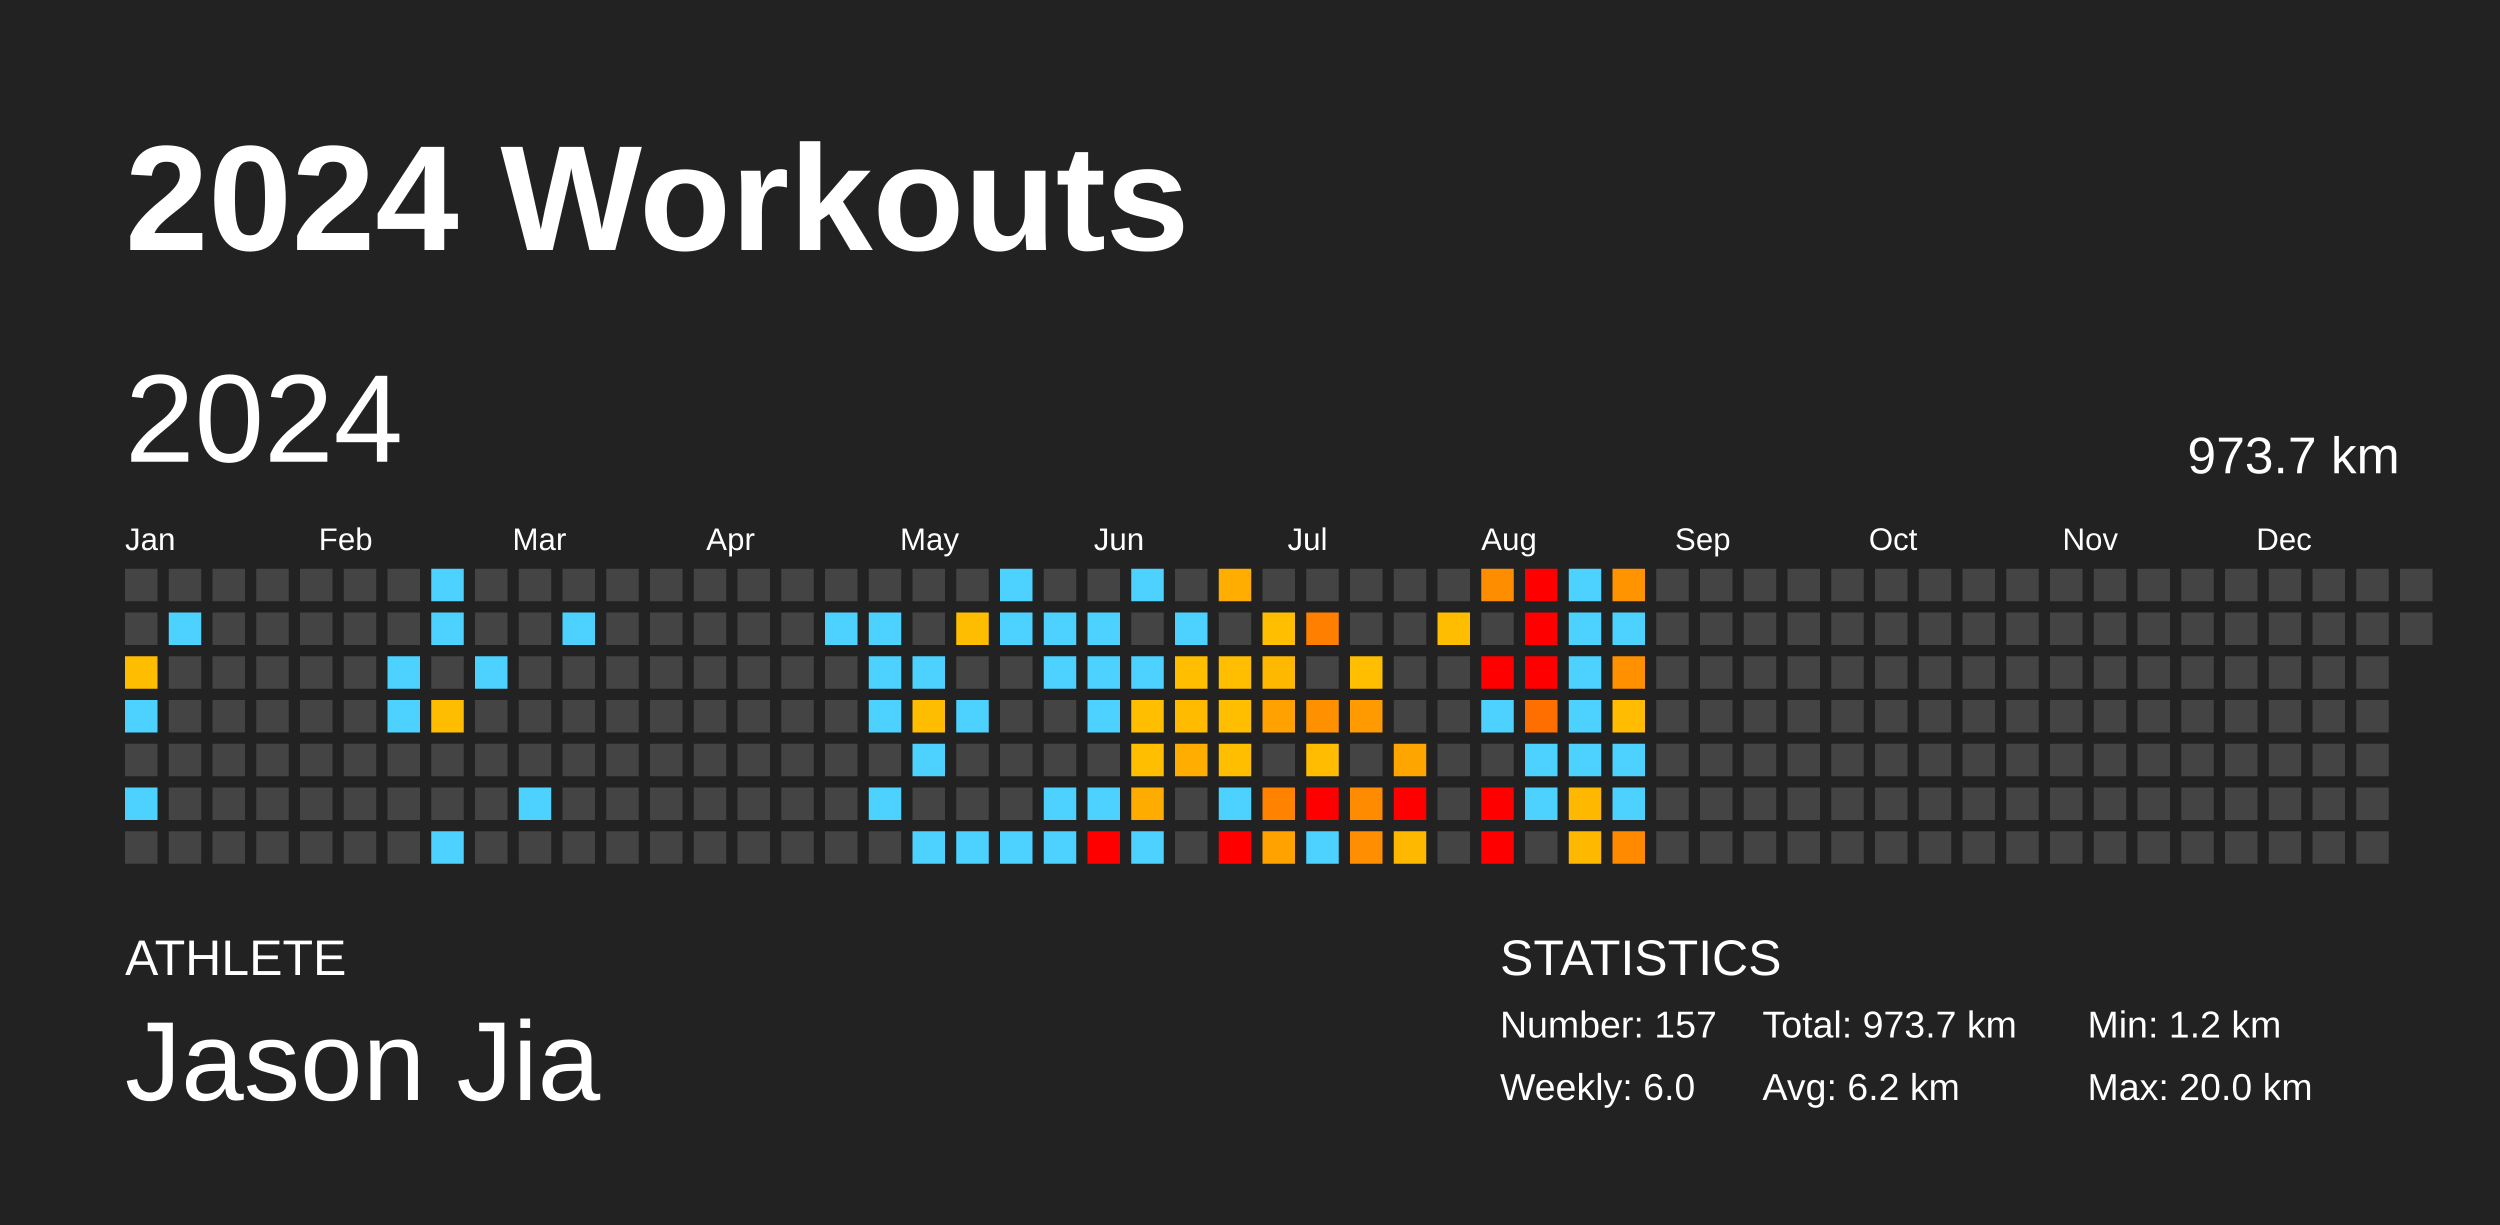
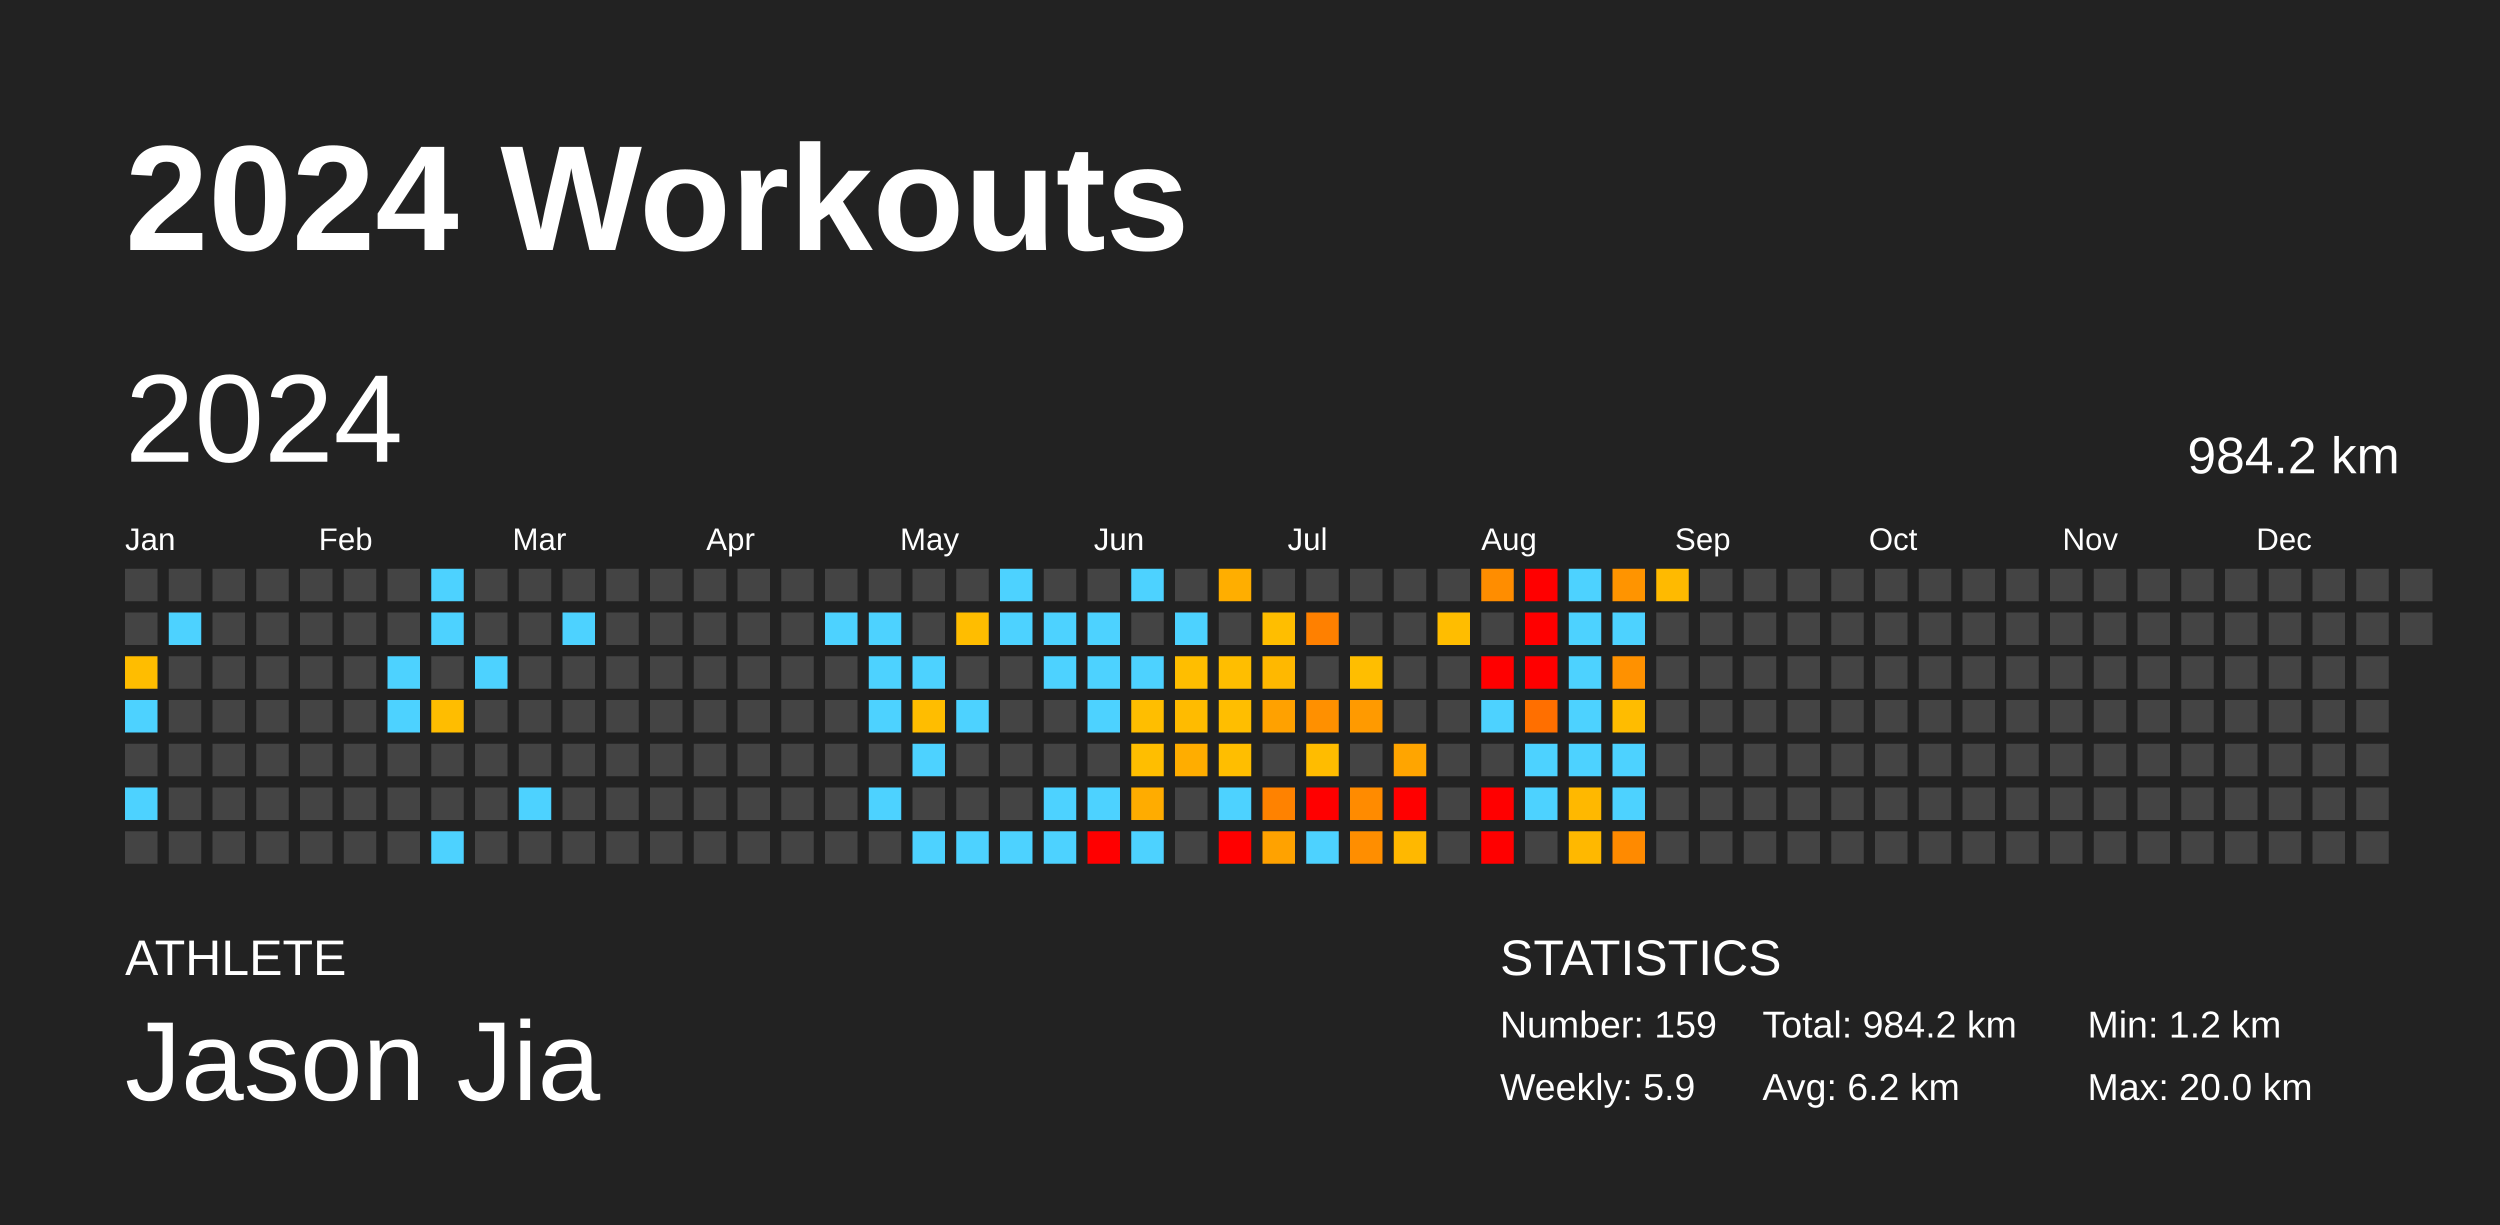
<svg xmlns="http://www.w3.org/2000/svg" baseProfile="full" height="98mm" version="1.1" viewBox="0,0,200,98" width="200mm">
  <defs />
  <rect fill="#222222" height="98" width="200" x="0" y="0" />
  <text fill="#FFFFFF" style="font-size:12px; font-family:Arial; font-weight:bold;" x="10" y="20">2024 Workouts</text>
  <text fill="#FFFFFF" style="font-size:4px; font-family:Arial" x="10" y="78">ATHLETE</text>
  <text fill="#FFFFFF" style="font-size:9px; font-family:Arial" x="10" y="88">Jason Jia</text>
  <text fill="#FFFFFF" style="font-size:4px; font-family:Arial" x="120" y="78">STATISTICS</text>
-   <text fill="#FFFFFF" style="font-size:3px; font-family:Arial" x="120" y="83">Number: 157</text>
-   <text fill="#FFFFFF" style="font-size:3px; font-family:Arial" x="120" y="88">Weekly: 6.0</text>
-   <text fill="#FFFFFF" style="font-size:3px; font-family:Arial" x="141" y="83">Total: 973.7 km</text>
+   <text fill="#FFFFFF" style="font-size:3px; font-family:Arial" x="120" y="83">Number: 159</text>
+   <text fill="#FFFFFF" style="font-size:3px; font-family:Arial" x="120" y="88">Weekly: 5.9</text>
+   <text fill="#FFFFFF" style="font-size:3px; font-family:Arial" x="141" y="83">Total: 984.2 km</text>
  <text fill="#FFFFFF" style="font-size:3px; font-family:Arial" x="141" y="88">Avg: 6.2 km</text>
  <text fill="#FFFFFF" style="font-size:3px; font-family:Arial" x="167" y="83">Min: 1.2 km</text>
  <text fill="#FFFFFF" style="font-size:3px; font-family:Arial" x="167" y="88">Max: 20.0 km</text>
  <text dominant-baseline="hanging" fill="#FFFFFF" style="font-size:10.0px; font-family:Arial;" x="10" y="30">2024</text>
-   <text dominant-baseline="hanging" fill="#FFFFFF" style="font-size:4.125px; font-family:Arial;" x="175" y="35">973.7 km</text>
+   <text dominant-baseline="hanging" fill="#FFFFFF" style="font-size:4.125px; font-family:Arial;" x="175" y="35">984.2 km</text>
  <text fill="#FFFFFF" style="font-size:2.5px; font-family:Arial" x="10.0" y="44">Jan</text>
  <text fill="#FFFFFF" style="font-size:2.5px; font-family:Arial" x="25.5" y="44">Feb</text>
  <text fill="#FFFFFF" style="font-size:2.5px; font-family:Arial" x="41.0" y="44">Mar</text>
  <text fill="#FFFFFF" style="font-size:2.5px; font-family:Arial" x="56.5" y="44">Apr</text>
  <text fill="#FFFFFF" style="font-size:2.5px; font-family:Arial" x="72.0" y="44">May</text>
  <text fill="#FFFFFF" style="font-size:2.5px; font-family:Arial" x="87.5" y="44">Jun</text>
  <text fill="#FFFFFF" style="font-size:2.5px; font-family:Arial" x="103.0" y="44">Jul</text>
  <text fill="#FFFFFF" style="font-size:2.5px; font-family:Arial" x="118.5" y="44">Aug</text>
  <text fill="#FFFFFF" style="font-size:2.5px; font-family:Arial" x="134.0" y="44">Sep</text>
  <text fill="#FFFFFF" style="font-size:2.5px; font-family:Arial" x="149.5" y="44">Oct</text>
  <text fill="#FFFFFF" style="font-size:2.5px; font-family:Arial" x="165.0" y="44">Nov</text>
  <text fill="#FFFFFF" style="font-size:2.5px; font-family:Arial" x="180.5" y="44">Dec</text>
  <rect fill="#444444" height="2.6" width="2.6" x="10.0" y="45.5" />
  <rect fill="#444444" height="2.6" width="2.6" x="10.0" y="49.0" />
  <rect fill="#ffbd00" height="2.6" width="2.6" x="10.0" y="52.5" />
  <rect fill="#4dd2ff" height="2.6" width="2.6" x="10.0" y="56.0" />
  <rect fill="#444444" height="2.6" width="2.6" x="10.0" y="59.5" />
  <rect fill="#4dd2ff" height="2.6" width="2.6" x="10.0" y="63.0" />
  <rect fill="#444444" height="2.6" width="2.6" x="10.0" y="66.5" />
  <rect fill="#444444" height="2.6" width="2.6" x="13.5" y="45.5" />
  <rect fill="#4dd2ff" height="2.6" width="2.6" x="13.5" y="49.0" />
  <rect fill="#444444" height="2.6" width="2.6" x="13.5" y="52.5" />
  <rect fill="#444444" height="2.6" width="2.6" x="13.5" y="56.0" />
  <rect fill="#444444" height="2.6" width="2.6" x="13.5" y="59.5" />
  <rect fill="#444444" height="2.6" width="2.6" x="13.5" y="63.0" />
  <rect fill="#444444" height="2.6" width="2.6" x="13.5" y="66.5" />
  <rect fill="#444444" height="2.6" width="2.6" x="17.0" y="45.5" />
  <rect fill="#444444" height="2.6" width="2.6" x="17.0" y="49.0" />
  <rect fill="#444444" height="2.6" width="2.6" x="17.0" y="52.5" />
  <rect fill="#444444" height="2.6" width="2.6" x="17.0" y="56.0" />
  <rect fill="#444444" height="2.6" width="2.6" x="17.0" y="59.5" />
  <rect fill="#444444" height="2.6" width="2.6" x="17.0" y="63.0" />
  <rect fill="#444444" height="2.6" width="2.6" x="17.0" y="66.5" />
  <rect fill="#444444" height="2.6" width="2.6" x="20.5" y="45.5" />
  <rect fill="#444444" height="2.6" width="2.6" x="20.5" y="49.0" />
  <rect fill="#444444" height="2.6" width="2.6" x="20.5" y="52.5" />
  <rect fill="#444444" height="2.6" width="2.6" x="20.5" y="56.0" />
  <rect fill="#444444" height="2.6" width="2.6" x="20.5" y="59.5" />
  <rect fill="#444444" height="2.6" width="2.6" x="20.5" y="63.0" />
  <rect fill="#444444" height="2.6" width="2.6" x="20.5" y="66.5" />
  <rect fill="#444444" height="2.6" width="2.6" x="24.0" y="45.5" />
  <rect fill="#444444" height="2.6" width="2.6" x="24.0" y="49.0" />
  <rect fill="#444444" height="2.6" width="2.6" x="24.0" y="52.5" />
  <rect fill="#444444" height="2.6" width="2.6" x="24.0" y="56.0" />
  <rect fill="#444444" height="2.6" width="2.6" x="24.0" y="59.5" />
  <rect fill="#444444" height="2.6" width="2.6" x="24.0" y="63.0" />
  <rect fill="#444444" height="2.6" width="2.6" x="24.0" y="66.5" />
  <rect fill="#444444" height="2.6" width="2.6" x="27.5" y="45.5" />
  <rect fill="#444444" height="2.6" width="2.6" x="27.5" y="49.0" />
  <rect fill="#444444" height="2.6" width="2.6" x="27.5" y="52.5" />
  <rect fill="#444444" height="2.6" width="2.6" x="27.5" y="56.0" />
  <rect fill="#444444" height="2.6" width="2.6" x="27.5" y="59.5" />
  <rect fill="#444444" height="2.6" width="2.6" x="27.5" y="63.0" />
  <rect fill="#444444" height="2.6" width="2.6" x="27.5" y="66.5" />
  <rect fill="#444444" height="2.6" width="2.6" x="31.0" y="45.5" />
  <rect fill="#444444" height="2.6" width="2.6" x="31.0" y="49.0" />
  <rect fill="#4dd2ff" height="2.6" width="2.6" x="31.0" y="52.5" />
  <rect fill="#4dd2ff" height="2.6" width="2.6" x="31.0" y="56.0" />
  <rect fill="#444444" height="2.6" width="2.6" x="31.0" y="59.5" />
  <rect fill="#444444" height="2.6" width="2.6" x="31.0" y="63.0" />
  <rect fill="#444444" height="2.6" width="2.6" x="31.0" y="66.5" />
  <rect fill="#4dd2ff" height="2.6" width="2.6" x="34.5" y="45.5" />
  <rect fill="#4dd2ff" height="2.6" width="2.6" x="34.5" y="49.0" />
  <rect fill="#444444" height="2.6" width="2.6" x="34.5" y="52.5" />
  <rect fill="#ffbd00" height="2.6" width="2.6" x="34.5" y="56.0" />
  <rect fill="#444444" height="2.6" width="2.6" x="34.5" y="59.5" />
  <rect fill="#444444" height="2.6" width="2.6" x="34.5" y="63.0" />
  <rect fill="#4dd2ff" height="2.6" width="2.6" x="34.5" y="66.5" />
  <rect fill="#444444" height="2.6" width="2.6" x="38.0" y="45.5" />
  <rect fill="#444444" height="2.6" width="2.6" x="38.0" y="49.0" />
  <rect fill="#4dd2ff" height="2.6" width="2.6" x="38.0" y="52.5" />
  <rect fill="#444444" height="2.6" width="2.6" x="38.0" y="56.0" />
  <rect fill="#444444" height="2.6" width="2.6" x="38.0" y="59.5" />
  <rect fill="#444444" height="2.6" width="2.6" x="38.0" y="63.0" />
  <rect fill="#444444" height="2.6" width="2.6" x="38.0" y="66.5" />
  <rect fill="#444444" height="2.6" width="2.6" x="41.5" y="45.5" />
  <rect fill="#444444" height="2.6" width="2.6" x="41.5" y="49.0" />
  <rect fill="#444444" height="2.6" width="2.6" x="41.5" y="52.5" />
  <rect fill="#444444" height="2.6" width="2.6" x="41.5" y="56.0" />
  <rect fill="#444444" height="2.6" width="2.6" x="41.5" y="59.5" />
  <rect fill="#4dd2ff" height="2.6" width="2.6" x="41.5" y="63.0" />
  <rect fill="#444444" height="2.6" width="2.6" x="41.5" y="66.5" />
  <rect fill="#444444" height="2.6" width="2.6" x="45.0" y="45.5" />
  <rect fill="#4dd2ff" height="2.6" width="2.6" x="45.0" y="49.0" />
  <rect fill="#444444" height="2.6" width="2.6" x="45.0" y="52.5" />
  <rect fill="#444444" height="2.6" width="2.6" x="45.0" y="56.0" />
  <rect fill="#444444" height="2.6" width="2.6" x="45.0" y="59.5" />
  <rect fill="#444444" height="2.6" width="2.6" x="45.0" y="63.0" />
  <rect fill="#444444" height="2.6" width="2.6" x="45.0" y="66.5" />
  <rect fill="#444444" height="2.6" width="2.6" x="48.5" y="45.5" />
  <rect fill="#444444" height="2.6" width="2.6" x="48.5" y="49.0" />
  <rect fill="#444444" height="2.6" width="2.6" x="48.5" y="52.5" />
  <rect fill="#444444" height="2.6" width="2.6" x="48.5" y="56.0" />
  <rect fill="#444444" height="2.6" width="2.6" x="48.5" y="59.5" />
  <rect fill="#444444" height="2.6" width="2.6" x="48.5" y="63.0" />
  <rect fill="#444444" height="2.6" width="2.6" x="48.5" y="66.5" />
  <rect fill="#444444" height="2.6" width="2.6" x="52.0" y="45.5" />
  <rect fill="#444444" height="2.6" width="2.6" x="52.0" y="49.0" />
  <rect fill="#444444" height="2.6" width="2.6" x="52.0" y="52.5" />
  <rect fill="#444444" height="2.6" width="2.6" x="52.0" y="56.0" />
  <rect fill="#444444" height="2.6" width="2.6" x="52.0" y="59.5" />
  <rect fill="#444444" height="2.6" width="2.6" x="52.0" y="63.0" />
  <rect fill="#444444" height="2.6" width="2.6" x="52.0" y="66.5" />
  <rect fill="#444444" height="2.6" width="2.6" x="55.5" y="45.5" />
  <rect fill="#444444" height="2.6" width="2.6" x="55.5" y="49.0" />
  <rect fill="#444444" height="2.6" width="2.6" x="55.5" y="52.5" />
  <rect fill="#444444" height="2.6" width="2.6" x="55.5" y="56.0" />
  <rect fill="#444444" height="2.6" width="2.6" x="55.5" y="59.5" />
  <rect fill="#444444" height="2.6" width="2.6" x="55.5" y="63.0" />
  <rect fill="#444444" height="2.6" width="2.6" x="55.5" y="66.5" />
  <rect fill="#444444" height="2.6" width="2.6" x="59.0" y="45.5" />
  <rect fill="#444444" height="2.6" width="2.6" x="59.0" y="49.0" />
  <rect fill="#444444" height="2.6" width="2.6" x="59.0" y="52.5" />
  <rect fill="#444444" height="2.6" width="2.6" x="59.0" y="56.0" />
  <rect fill="#444444" height="2.6" width="2.6" x="59.0" y="59.5" />
  <rect fill="#444444" height="2.6" width="2.6" x="59.0" y="63.0" />
  <rect fill="#444444" height="2.6" width="2.6" x="59.0" y="66.5" />
  <rect fill="#444444" height="2.6" width="2.6" x="62.5" y="45.5" />
  <rect fill="#444444" height="2.6" width="2.6" x="62.5" y="49.0" />
  <rect fill="#444444" height="2.6" width="2.6" x="62.5" y="52.5" />
  <rect fill="#444444" height="2.6" width="2.6" x="62.5" y="56.0" />
  <rect fill="#444444" height="2.6" width="2.6" x="62.5" y="59.5" />
  <rect fill="#444444" height="2.6" width="2.6" x="62.5" y="63.0" />
  <rect fill="#444444" height="2.6" width="2.6" x="62.5" y="66.5" />
  <rect fill="#444444" height="2.6" width="2.6" x="66.0" y="45.5" />
  <rect fill="#4dd2ff" height="2.6" width="2.6" x="66.0" y="49.0" />
  <rect fill="#444444" height="2.6" width="2.6" x="66.0" y="52.5" />
  <rect fill="#444444" height="2.6" width="2.6" x="66.0" y="56.0" />
  <rect fill="#444444" height="2.6" width="2.6" x="66.0" y="59.5" />
  <rect fill="#444444" height="2.6" width="2.6" x="66.0" y="63.0" />
  <rect fill="#444444" height="2.6" width="2.6" x="66.0" y="66.5" />
  <rect fill="#444444" height="2.6" width="2.6" x="69.5" y="45.5" />
  <rect fill="#4dd2ff" height="2.6" width="2.6" x="69.5" y="49.0" />
  <rect fill="#4dd2ff" height="2.6" width="2.6" x="69.5" y="52.5" />
  <rect fill="#4dd2ff" height="2.6" width="2.6" x="69.5" y="56.0" />
  <rect fill="#444444" height="2.6" width="2.6" x="69.5" y="59.5" />
  <rect fill="#4dd2ff" height="2.6" width="2.6" x="69.5" y="63.0" />
  <rect fill="#444444" height="2.6" width="2.6" x="69.5" y="66.5" />
  <rect fill="#444444" height="2.6" width="2.6" x="73.0" y="45.5" />
  <rect fill="#444444" height="2.6" width="2.6" x="73.0" y="49.0" />
  <rect fill="#4dd2ff" height="2.6" width="2.6" x="73.0" y="52.5" />
  <rect fill="#ffbd00" height="2.6" width="2.6" x="73.0" y="56.0" />
  <rect fill="#4dd2ff" height="2.6" width="2.6" x="73.0" y="59.5" />
  <rect fill="#444444" height="2.6" width="2.6" x="73.0" y="63.0" />
  <rect fill="#4dd2ff" height="2.6" width="2.6" x="73.0" y="66.5" />
  <rect fill="#444444" height="2.6" width="2.6" x="76.5" y="45.5" />
  <rect fill="#ffbd00" height="2.6" width="2.6" x="76.5" y="49.0" />
  <rect fill="#444444" height="2.6" width="2.6" x="76.5" y="52.5" />
  <rect fill="#4dd2ff" height="2.6" width="2.6" x="76.5" y="56.0" />
  <rect fill="#444444" height="2.6" width="2.6" x="76.5" y="59.5" />
  <rect fill="#444444" height="2.6" width="2.6" x="76.5" y="63.0" />
  <rect fill="#4dd2ff" height="2.6" width="2.6" x="76.5" y="66.5" />
  <rect fill="#4dd2ff" height="2.6" width="2.6" x="80.0" y="45.5" />
  <rect fill="#4dd2ff" height="2.6" width="2.6" x="80.0" y="49.0" />
  <rect fill="#444444" height="2.6" width="2.6" x="80.0" y="52.5" />
  <rect fill="#444444" height="2.6" width="2.6" x="80.0" y="56.0" />
  <rect fill="#444444" height="2.6" width="2.6" x="80.0" y="59.5" />
  <rect fill="#444444" height="2.6" width="2.6" x="80.0" y="63.0" />
  <rect fill="#4dd2ff" height="2.6" width="2.6" x="80.0" y="66.5" />
  <rect fill="#444444" height="2.6" width="2.6" x="83.5" y="45.5" />
  <rect fill="#4dd2ff" height="2.6" width="2.6" x="83.5" y="49.0" />
  <rect fill="#4dd2ff" height="2.6" width="2.6" x="83.5" y="52.5" />
  <rect fill="#444444" height="2.6" width="2.6" x="83.5" y="56.0" />
  <rect fill="#444444" height="2.6" width="2.6" x="83.5" y="59.5" />
  <rect fill="#4dd2ff" height="2.6" width="2.6" x="83.5" y="63.0" />
  <rect fill="#4dd2ff" height="2.6" width="2.6" x="83.5" y="66.5" />
  <rect fill="#444444" height="2.6" width="2.6" x="87.0" y="45.5" />
  <rect fill="#4dd2ff" height="2.6" width="2.6" x="87.0" y="49.0" />
  <rect fill="#4dd2ff" height="2.6" width="2.6" x="87.0" y="52.5" />
  <rect fill="#4dd2ff" height="2.6" width="2.6" x="87.0" y="56.0" />
  <rect fill="#444444" height="2.6" width="2.6" x="87.0" y="59.5" />
  <rect fill="#4dd2ff" height="2.6" width="2.6" x="87.0" y="63.0" />
  <rect fill="red" height="2.6" width="2.6" x="87.0" y="66.5" />
  <rect fill="#4dd2ff" height="2.6" width="2.6" x="90.5" y="45.5" />
  <rect fill="#444444" height="2.6" width="2.6" x="90.5" y="49.0" />
  <rect fill="#4dd2ff" height="2.6" width="2.6" x="90.5" y="52.5" />
  <rect fill="#ffbe00" height="2.6" width="2.6" x="90.5" y="56.0" />
  <rect fill="#ffbe00" height="2.6" width="2.6" x="90.5" y="59.5" />
  <rect fill="#ffac00" height="2.6" width="2.6" x="90.5" y="63.0" />
  <rect fill="#4dd2ff" height="2.6" width="2.6" x="90.5" y="66.5" />
  <rect fill="#444444" height="2.6" width="2.6" x="94.0" y="45.5" />
  <rect fill="#4dd2ff" height="2.6" width="2.6" x="94.0" y="49.0" />
  <rect fill="#ffbe00" height="2.6" width="2.6" x="94.0" y="52.5" />
  <rect fill="#ffbb00" height="2.6" width="2.6" x="94.0" y="56.0" />
  <rect fill="#ffad00" height="2.6" width="2.6" x="94.0" y="59.5" />
  <rect fill="#444444" height="2.6" width="2.6" x="94.0" y="63.0" />
  <rect fill="#444444" height="2.6" width="2.6" x="94.0" y="66.5" />
  <rect fill="#ffae00" height="2.6" width="2.6" x="97.5" y="45.5" />
  <rect fill="#444444" height="2.6" width="2.6" x="97.5" y="49.0" />
  <rect fill="#ffbe00" height="2.6" width="2.6" x="97.5" y="52.5" />
  <rect fill="#ffbe00" height="2.6" width="2.6" x="97.5" y="56.0" />
  <rect fill="#ffbe00" height="2.6" width="2.6" x="97.5" y="59.5" />
  <rect fill="#4dd2ff" height="2.6" width="2.6" x="97.5" y="63.0" />
  <rect fill="red" height="2.6" width="2.6" x="97.5" y="66.5" />
  <rect fill="#444444" height="2.6" width="2.6" x="101.0" y="45.5" />
  <rect fill="#ffbe00" height="2.6" width="2.6" x="101.0" y="49.0" />
  <rect fill="#ffb800" height="2.6" width="2.6" x="101.0" y="52.5" />
  <rect fill="#ffa100" height="2.6" width="2.6" x="101.0" y="56.0" />
  <rect fill="#444444" height="2.6" width="2.6" x="101.0" y="59.5" />
  <rect fill="#ff8200" height="2.6" width="2.6" x="101.0" y="63.0" />
  <rect fill="#ffa200" height="2.6" width="2.6" x="101.0" y="66.5" />
  <rect fill="#444444" height="2.6" width="2.6" x="104.5" y="45.5" />
  <rect fill="#ff8000" height="2.6" width="2.6" x="104.5" y="49.0" />
  <rect fill="#444444" height="2.6" width="2.6" x="104.5" y="52.5" />
  <rect fill="#ff9000" height="2.6" width="2.6" x="104.5" y="56.0" />
  <rect fill="#ffbc00" height="2.6" width="2.6" x="104.5" y="59.5" />
  <rect fill="red" height="2.6" width="2.6" x="104.5" y="63.0" />
  <rect fill="#4dd2ff" height="2.6" width="2.6" x="104.5" y="66.5" />
  <rect fill="#444444" height="2.6" width="2.6" x="108.0" y="45.5" />
  <rect fill="#444444" height="2.6" width="2.6" x="108.0" y="49.0" />
  <rect fill="#ffbe00" height="2.6" width="2.6" x="108.0" y="52.5" />
  <rect fill="#ff9a00" height="2.6" width="2.6" x="108.0" y="56.0" />
  <rect fill="#444444" height="2.6" width="2.6" x="108.0" y="59.5" />
  <rect fill="#ff8b00" height="2.6" width="2.6" x="108.0" y="63.0" />
  <rect fill="#ff8e00" height="2.6" width="2.6" x="108.0" y="66.5" />
  <rect fill="#444444" height="2.6" width="2.6" x="111.5" y="45.5" />
  <rect fill="#444444" height="2.6" width="2.6" x="111.5" y="49.0" />
  <rect fill="#444444" height="2.6" width="2.6" x="111.5" y="52.5" />
  <rect fill="#444444" height="2.6" width="2.6" x="111.5" y="56.0" />
  <rect fill="#ffa500" height="2.6" width="2.6" x="111.5" y="59.5" />
  <rect fill="red" height="2.6" width="2.6" x="111.5" y="63.0" />
  <rect fill="#ffb800" height="2.6" width="2.6" x="111.5" y="66.5" />
  <rect fill="#444444" height="2.6" width="2.6" x="115.0" y="45.5" />
  <rect fill="#ffbd00" height="2.6" width="2.6" x="115.0" y="49.0" />
  <rect fill="#444444" height="2.6" width="2.6" x="115.0" y="52.5" />
  <rect fill="#444444" height="2.6" width="2.6" x="115.0" y="56.0" />
  <rect fill="#444444" height="2.6" width="2.6" x="115.0" y="59.5" />
  <rect fill="#444444" height="2.6" width="2.6" x="115.0" y="63.0" />
  <rect fill="#444444" height="2.6" width="2.6" x="115.0" y="66.5" />
  <rect fill="#ff8d00" height="2.6" width="2.6" x="118.5" y="45.5" />
  <rect fill="#444444" height="2.6" width="2.6" x="118.5" y="49.0" />
  <rect fill="red" height="2.6" width="2.6" x="118.5" y="52.5" />
  <rect fill="#4dd2ff" height="2.6" width="2.6" x="118.5" y="56.0" />
  <rect fill="#444444" height="2.6" width="2.6" x="118.5" y="59.5" />
  <rect fill="red" height="2.6" width="2.6" x="118.5" y="63.0" />
  <rect fill="red" height="2.6" width="2.6" x="118.5" y="66.5" />
  <rect fill="red" height="2.6" width="2.6" x="122.0" y="45.5" />
  <rect fill="red" height="2.6" width="2.6" x="122.0" y="49.0" />
  <rect fill="red" height="2.6" width="2.6" x="122.0" y="52.5" />
  <rect fill="#ff6f00" height="2.6" width="2.6" x="122.0" y="56.0" />
  <rect fill="#4dd2ff" height="2.6" width="2.6" x="122.0" y="59.5" />
  <rect fill="#4dd2ff" height="2.6" width="2.6" x="122.0" y="63.0" />
  <rect fill="#444444" height="2.6" width="2.6" x="122.0" y="66.5" />
  <rect fill="#4dd2ff" height="2.6" width="2.6" x="125.5" y="45.5" />
  <rect fill="#4dd2ff" height="2.6" width="2.6" x="125.5" y="49.0" />
  <rect fill="#4dd2ff" height="2.6" width="2.6" x="125.5" y="52.5" />
  <rect fill="#4dd2ff" height="2.6" width="2.6" x="125.5" y="56.0" />
  <rect fill="#4dd2ff" height="2.6" width="2.6" x="125.5" y="59.5" />
  <rect fill="#ffb800" height="2.6" width="2.6" x="125.5" y="63.0" />
  <rect fill="#ffb800" height="2.6" width="2.6" x="125.5" y="66.5" />
  <rect fill="#ff9400" height="2.6" width="2.6" x="129.0" y="45.5" />
  <rect fill="#4dd2ff" height="2.6" width="2.6" x="129.0" y="49.0" />
  <rect fill="#ff9100" height="2.6" width="2.6" x="129.0" y="52.5" />
  <rect fill="#ffbc00" height="2.6" width="2.6" x="129.0" y="56.0" />
  <rect fill="#4dd2ff" height="2.6" width="2.6" x="129.0" y="59.5" />
  <rect fill="#4dd2ff" height="2.6" width="2.6" x="129.0" y="63.0" />
  <rect fill="#ff8a00" height="2.6" width="2.6" x="129.0" y="66.5" />
-   <rect fill="#444444" height="2.6" width="2.6" x="132.5" y="45.5" />
+   <rect fill="#ffba00" height="2.6" width="2.6" x="132.5" y="45.5" />
  <rect fill="#444444" height="2.6" width="2.6" x="132.5" y="49.0" />
  <rect fill="#444444" height="2.6" width="2.6" x="132.5" y="52.5" />
  <rect fill="#444444" height="2.6" width="2.6" x="132.5" y="56.0" />
  <rect fill="#444444" height="2.6" width="2.6" x="132.5" y="59.5" />
  <rect fill="#444444" height="2.6" width="2.6" x="132.5" y="63.0" />
  <rect fill="#444444" height="2.6" width="2.6" x="132.5" y="66.5" />
  <rect fill="#444444" height="2.6" width="2.6" x="136.0" y="45.5" />
  <rect fill="#444444" height="2.6" width="2.6" x="136.0" y="49.0" />
  <rect fill="#444444" height="2.6" width="2.6" x="136.0" y="52.5" />
  <rect fill="#444444" height="2.6" width="2.6" x="136.0" y="56.0" />
  <rect fill="#444444" height="2.6" width="2.6" x="136.0" y="59.5" />
  <rect fill="#444444" height="2.6" width="2.6" x="136.0" y="63.0" />
  <rect fill="#444444" height="2.6" width="2.6" x="136.0" y="66.5" />
  <rect fill="#444444" height="2.6" width="2.6" x="139.5" y="45.5" />
  <rect fill="#444444" height="2.6" width="2.6" x="139.5" y="49.0" />
  <rect fill="#444444" height="2.6" width="2.6" x="139.5" y="52.5" />
  <rect fill="#444444" height="2.6" width="2.6" x="139.5" y="56.0" />
  <rect fill="#444444" height="2.6" width="2.6" x="139.5" y="59.5" />
  <rect fill="#444444" height="2.6" width="2.6" x="139.5" y="63.0" />
  <rect fill="#444444" height="2.6" width="2.6" x="139.5" y="66.5" />
  <rect fill="#444444" height="2.6" width="2.6" x="143.0" y="45.5" />
  <rect fill="#444444" height="2.6" width="2.6" x="143.0" y="49.0" />
  <rect fill="#444444" height="2.6" width="2.6" x="143.0" y="52.5" />
  <rect fill="#444444" height="2.6" width="2.6" x="143.0" y="56.0" />
  <rect fill="#444444" height="2.6" width="2.6" x="143.0" y="59.5" />
  <rect fill="#444444" height="2.6" width="2.6" x="143.0" y="63.0" />
  <rect fill="#444444" height="2.6" width="2.6" x="143.0" y="66.5" />
  <rect fill="#444444" height="2.6" width="2.6" x="146.5" y="45.5" />
  <rect fill="#444444" height="2.6" width="2.6" x="146.5" y="49.0" />
  <rect fill="#444444" height="2.6" width="2.6" x="146.5" y="52.5" />
  <rect fill="#444444" height="2.6" width="2.6" x="146.5" y="56.0" />
  <rect fill="#444444" height="2.6" width="2.6" x="146.5" y="59.5" />
  <rect fill="#444444" height="2.6" width="2.6" x="146.5" y="63.0" />
  <rect fill="#444444" height="2.6" width="2.6" x="146.5" y="66.5" />
  <rect fill="#444444" height="2.6" width="2.6" x="150.0" y="45.5" />
  <rect fill="#444444" height="2.6" width="2.6" x="150.0" y="49.0" />
  <rect fill="#444444" height="2.6" width="2.6" x="150.0" y="52.5" />
  <rect fill="#444444" height="2.6" width="2.6" x="150.0" y="56.0" />
  <rect fill="#444444" height="2.6" width="2.6" x="150.0" y="59.5" />
  <rect fill="#444444" height="2.6" width="2.6" x="150.0" y="63.0" />
  <rect fill="#444444" height="2.6" width="2.6" x="150.0" y="66.5" />
  <rect fill="#444444" height="2.6" width="2.6" x="153.5" y="45.5" />
  <rect fill="#444444" height="2.6" width="2.6" x="153.5" y="49.0" />
  <rect fill="#444444" height="2.6" width="2.6" x="153.5" y="52.5" />
  <rect fill="#444444" height="2.6" width="2.6" x="153.5" y="56.0" />
  <rect fill="#444444" height="2.6" width="2.6" x="153.5" y="59.5" />
  <rect fill="#444444" height="2.6" width="2.6" x="153.5" y="63.0" />
  <rect fill="#444444" height="2.6" width="2.6" x="153.5" y="66.5" />
  <rect fill="#444444" height="2.6" width="2.6" x="157.0" y="45.5" />
  <rect fill="#444444" height="2.6" width="2.6" x="157.0" y="49.0" />
  <rect fill="#444444" height="2.6" width="2.6" x="157.0" y="52.5" />
  <rect fill="#444444" height="2.6" width="2.6" x="157.0" y="56.0" />
  <rect fill="#444444" height="2.6" width="2.6" x="157.0" y="59.5" />
  <rect fill="#444444" height="2.6" width="2.6" x="157.0" y="63.0" />
  <rect fill="#444444" height="2.6" width="2.6" x="157.0" y="66.5" />
  <rect fill="#444444" height="2.6" width="2.6" x="160.5" y="45.5" />
  <rect fill="#444444" height="2.6" width="2.6" x="160.5" y="49.0" />
  <rect fill="#444444" height="2.6" width="2.6" x="160.5" y="52.5" />
  <rect fill="#444444" height="2.6" width="2.6" x="160.5" y="56.0" />
  <rect fill="#444444" height="2.6" width="2.6" x="160.5" y="59.5" />
  <rect fill="#444444" height="2.6" width="2.6" x="160.5" y="63.0" />
  <rect fill="#444444" height="2.6" width="2.6" x="160.5" y="66.5" />
  <rect fill="#444444" height="2.6" width="2.6" x="164.0" y="45.5" />
  <rect fill="#444444" height="2.6" width="2.6" x="164.0" y="49.0" />
  <rect fill="#444444" height="2.6" width="2.6" x="164.0" y="52.5" />
  <rect fill="#444444" height="2.6" width="2.6" x="164.0" y="56.0" />
  <rect fill="#444444" height="2.6" width="2.6" x="164.0" y="59.5" />
  <rect fill="#444444" height="2.6" width="2.6" x="164.0" y="63.0" />
  <rect fill="#444444" height="2.6" width="2.6" x="164.0" y="66.5" />
  <rect fill="#444444" height="2.6" width="2.6" x="167.5" y="45.5" />
  <rect fill="#444444" height="2.6" width="2.6" x="167.5" y="49.0" />
  <rect fill="#444444" height="2.6" width="2.6" x="167.5" y="52.5" />
  <rect fill="#444444" height="2.6" width="2.6" x="167.5" y="56.0" />
  <rect fill="#444444" height="2.6" width="2.6" x="167.5" y="59.5" />
  <rect fill="#444444" height="2.6" width="2.6" x="167.5" y="63.0" />
  <rect fill="#444444" height="2.6" width="2.6" x="167.5" y="66.5" />
  <rect fill="#444444" height="2.6" width="2.6" x="171.0" y="45.5" />
  <rect fill="#444444" height="2.6" width="2.6" x="171.0" y="49.0" />
  <rect fill="#444444" height="2.6" width="2.6" x="171.0" y="52.5" />
  <rect fill="#444444" height="2.6" width="2.6" x="171.0" y="56.0" />
  <rect fill="#444444" height="2.6" width="2.6" x="171.0" y="59.5" />
  <rect fill="#444444" height="2.6" width="2.6" x="171.0" y="63.0" />
  <rect fill="#444444" height="2.6" width="2.6" x="171.0" y="66.5" />
  <rect fill="#444444" height="2.6" width="2.6" x="174.5" y="45.5" />
  <rect fill="#444444" height="2.6" width="2.6" x="174.5" y="49.0" />
  <rect fill="#444444" height="2.6" width="2.6" x="174.5" y="52.5" />
  <rect fill="#444444" height="2.6" width="2.6" x="174.5" y="56.0" />
  <rect fill="#444444" height="2.6" width="2.6" x="174.5" y="59.5" />
  <rect fill="#444444" height="2.6" width="2.6" x="174.5" y="63.0" />
  <rect fill="#444444" height="2.6" width="2.6" x="174.5" y="66.5" />
  <rect fill="#444444" height="2.6" width="2.6" x="178.0" y="45.5" />
  <rect fill="#444444" height="2.6" width="2.6" x="178.0" y="49.0" />
  <rect fill="#444444" height="2.6" width="2.6" x="178.0" y="52.5" />
  <rect fill="#444444" height="2.6" width="2.6" x="178.0" y="56.0" />
  <rect fill="#444444" height="2.6" width="2.6" x="178.0" y="59.5" />
  <rect fill="#444444" height="2.6" width="2.6" x="178.0" y="63.0" />
  <rect fill="#444444" height="2.6" width="2.6" x="178.0" y="66.5" />
  <rect fill="#444444" height="2.6" width="2.6" x="181.5" y="45.5" />
  <rect fill="#444444" height="2.6" width="2.6" x="181.5" y="49.0" />
  <rect fill="#444444" height="2.6" width="2.6" x="181.5" y="52.5" />
  <rect fill="#444444" height="2.6" width="2.6" x="181.5" y="56.0" />
  <rect fill="#444444" height="2.6" width="2.6" x="181.5" y="59.5" />
  <rect fill="#444444" height="2.6" width="2.6" x="181.5" y="63.0" />
  <rect fill="#444444" height="2.6" width="2.6" x="181.5" y="66.5" />
  <rect fill="#444444" height="2.6" width="2.6" x="185.0" y="45.5" />
  <rect fill="#444444" height="2.6" width="2.6" x="185.0" y="49.0" />
  <rect fill="#444444" height="2.6" width="2.6" x="185.0" y="52.5" />
  <rect fill="#444444" height="2.6" width="2.6" x="185.0" y="56.0" />
  <rect fill="#444444" height="2.6" width="2.6" x="185.0" y="59.5" />
  <rect fill="#444444" height="2.6" width="2.6" x="185.0" y="63.0" />
  <rect fill="#444444" height="2.6" width="2.6" x="185.0" y="66.5" />
  <rect fill="#444444" height="2.6" width="2.6" x="188.5" y="45.5" />
  <rect fill="#444444" height="2.6" width="2.6" x="188.5" y="49.0" />
  <rect fill="#444444" height="2.6" width="2.6" x="188.5" y="52.5" />
  <rect fill="#444444" height="2.6" width="2.6" x="188.5" y="56.0" />
  <rect fill="#444444" height="2.6" width="2.6" x="188.5" y="59.5" />
  <rect fill="#444444" height="2.6" width="2.6" x="188.5" y="63.0" />
  <rect fill="#444444" height="2.6" width="2.6" x="188.5" y="66.5" />
  <rect fill="#444444" height="2.6" width="2.6" x="192.0" y="45.5" />
  <rect fill="#444444" height="2.6" width="2.6" x="192.0" y="49.0" />
</svg>
